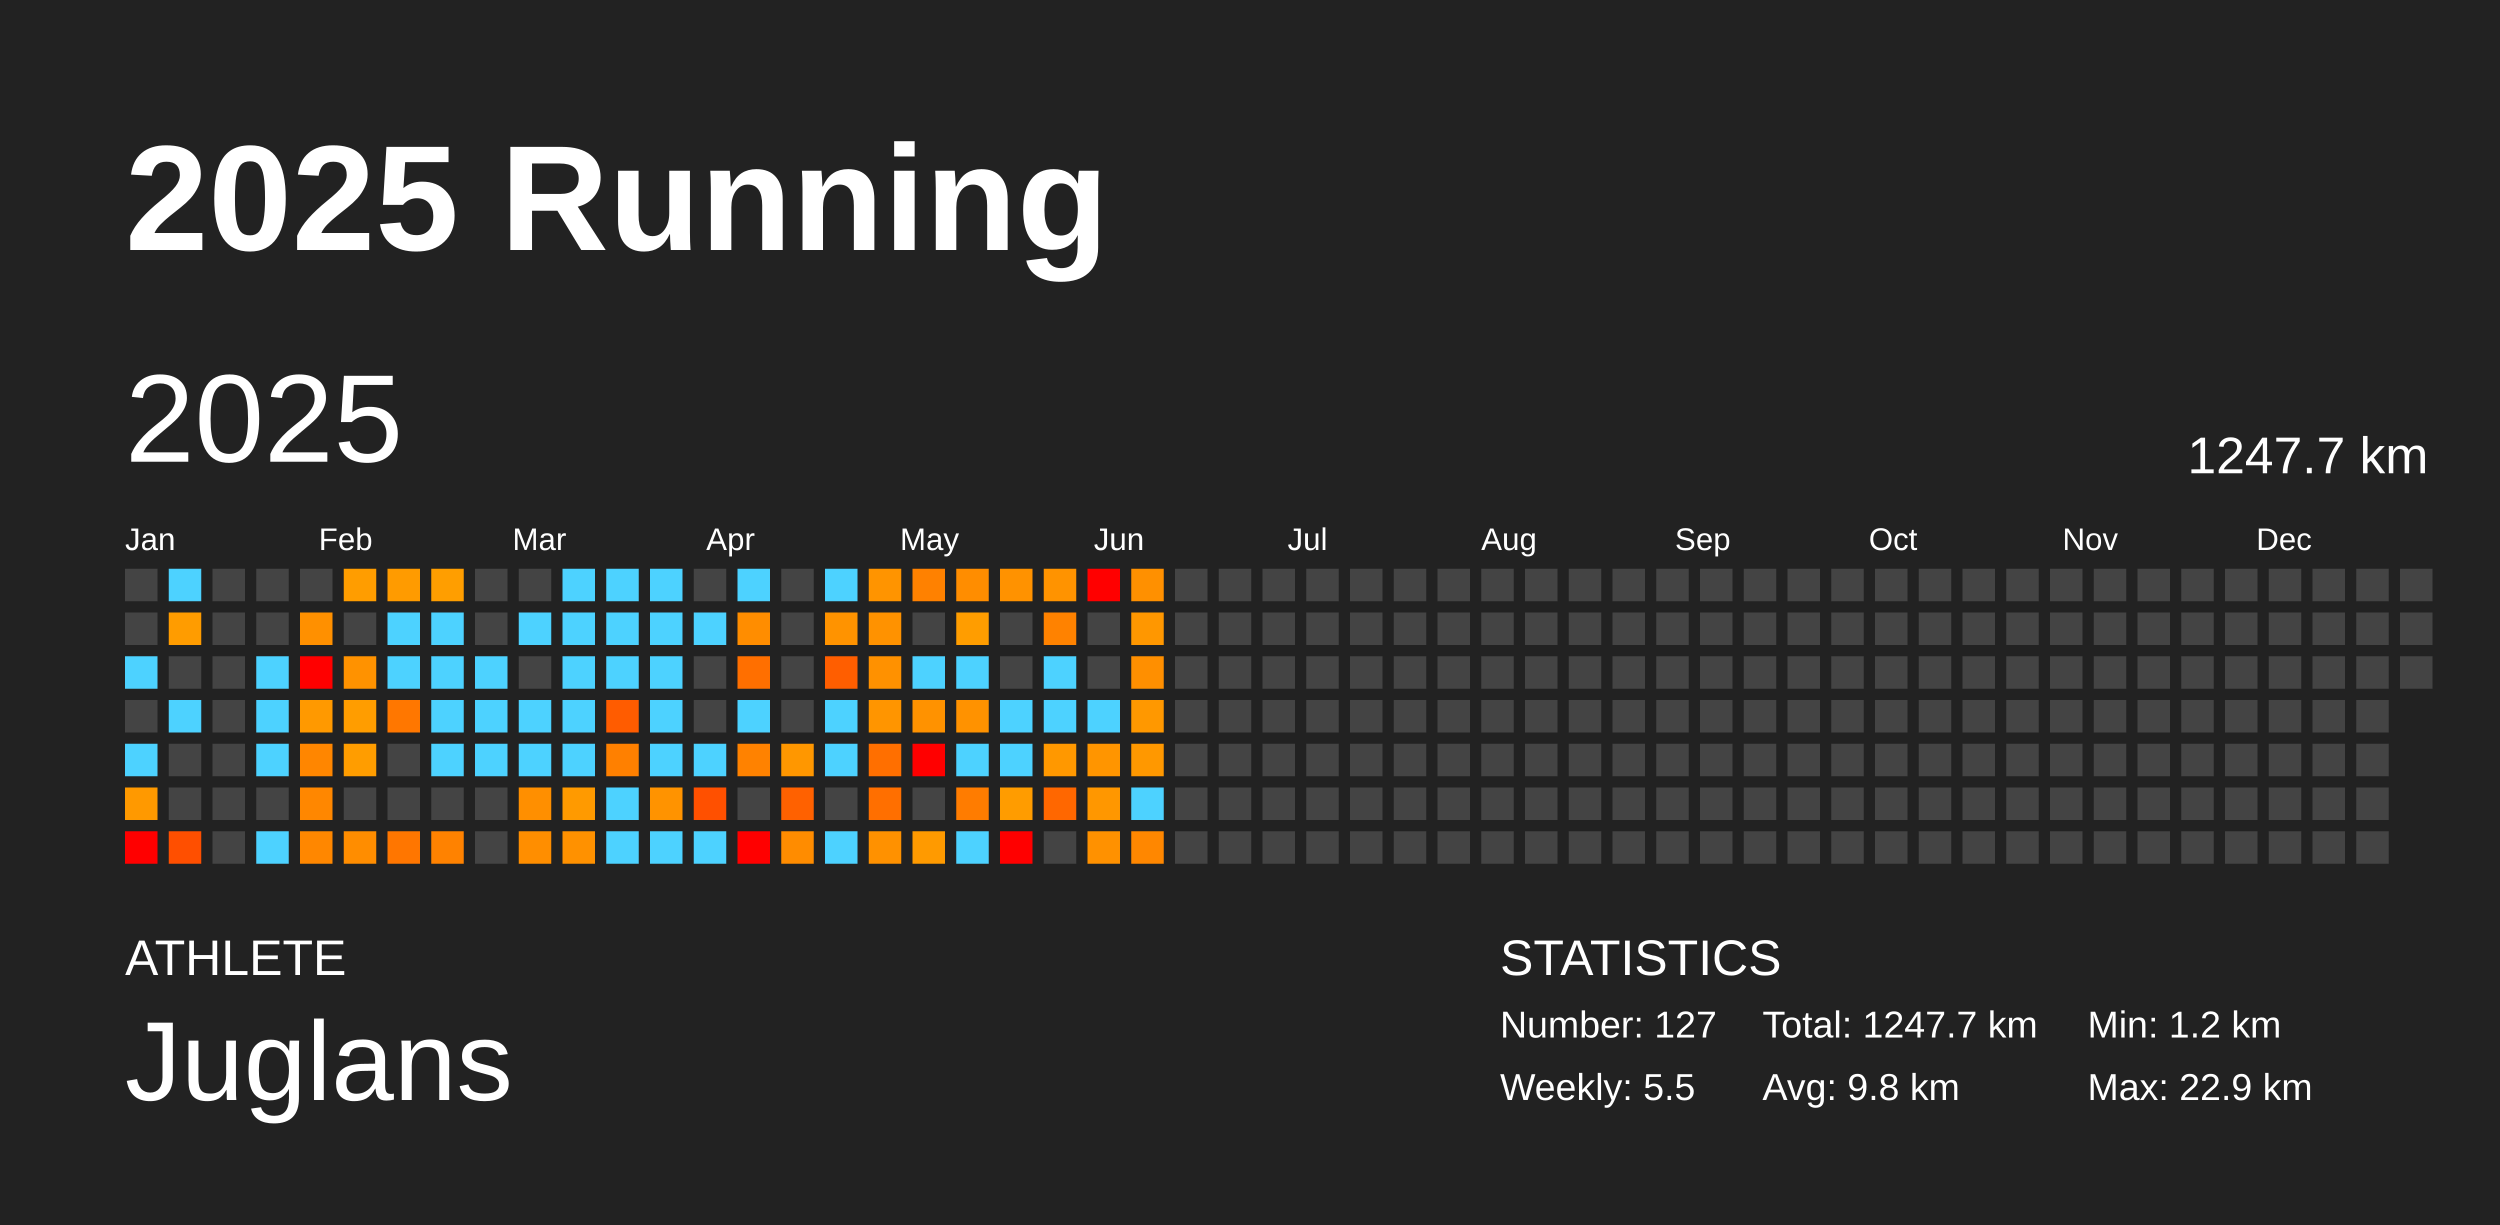
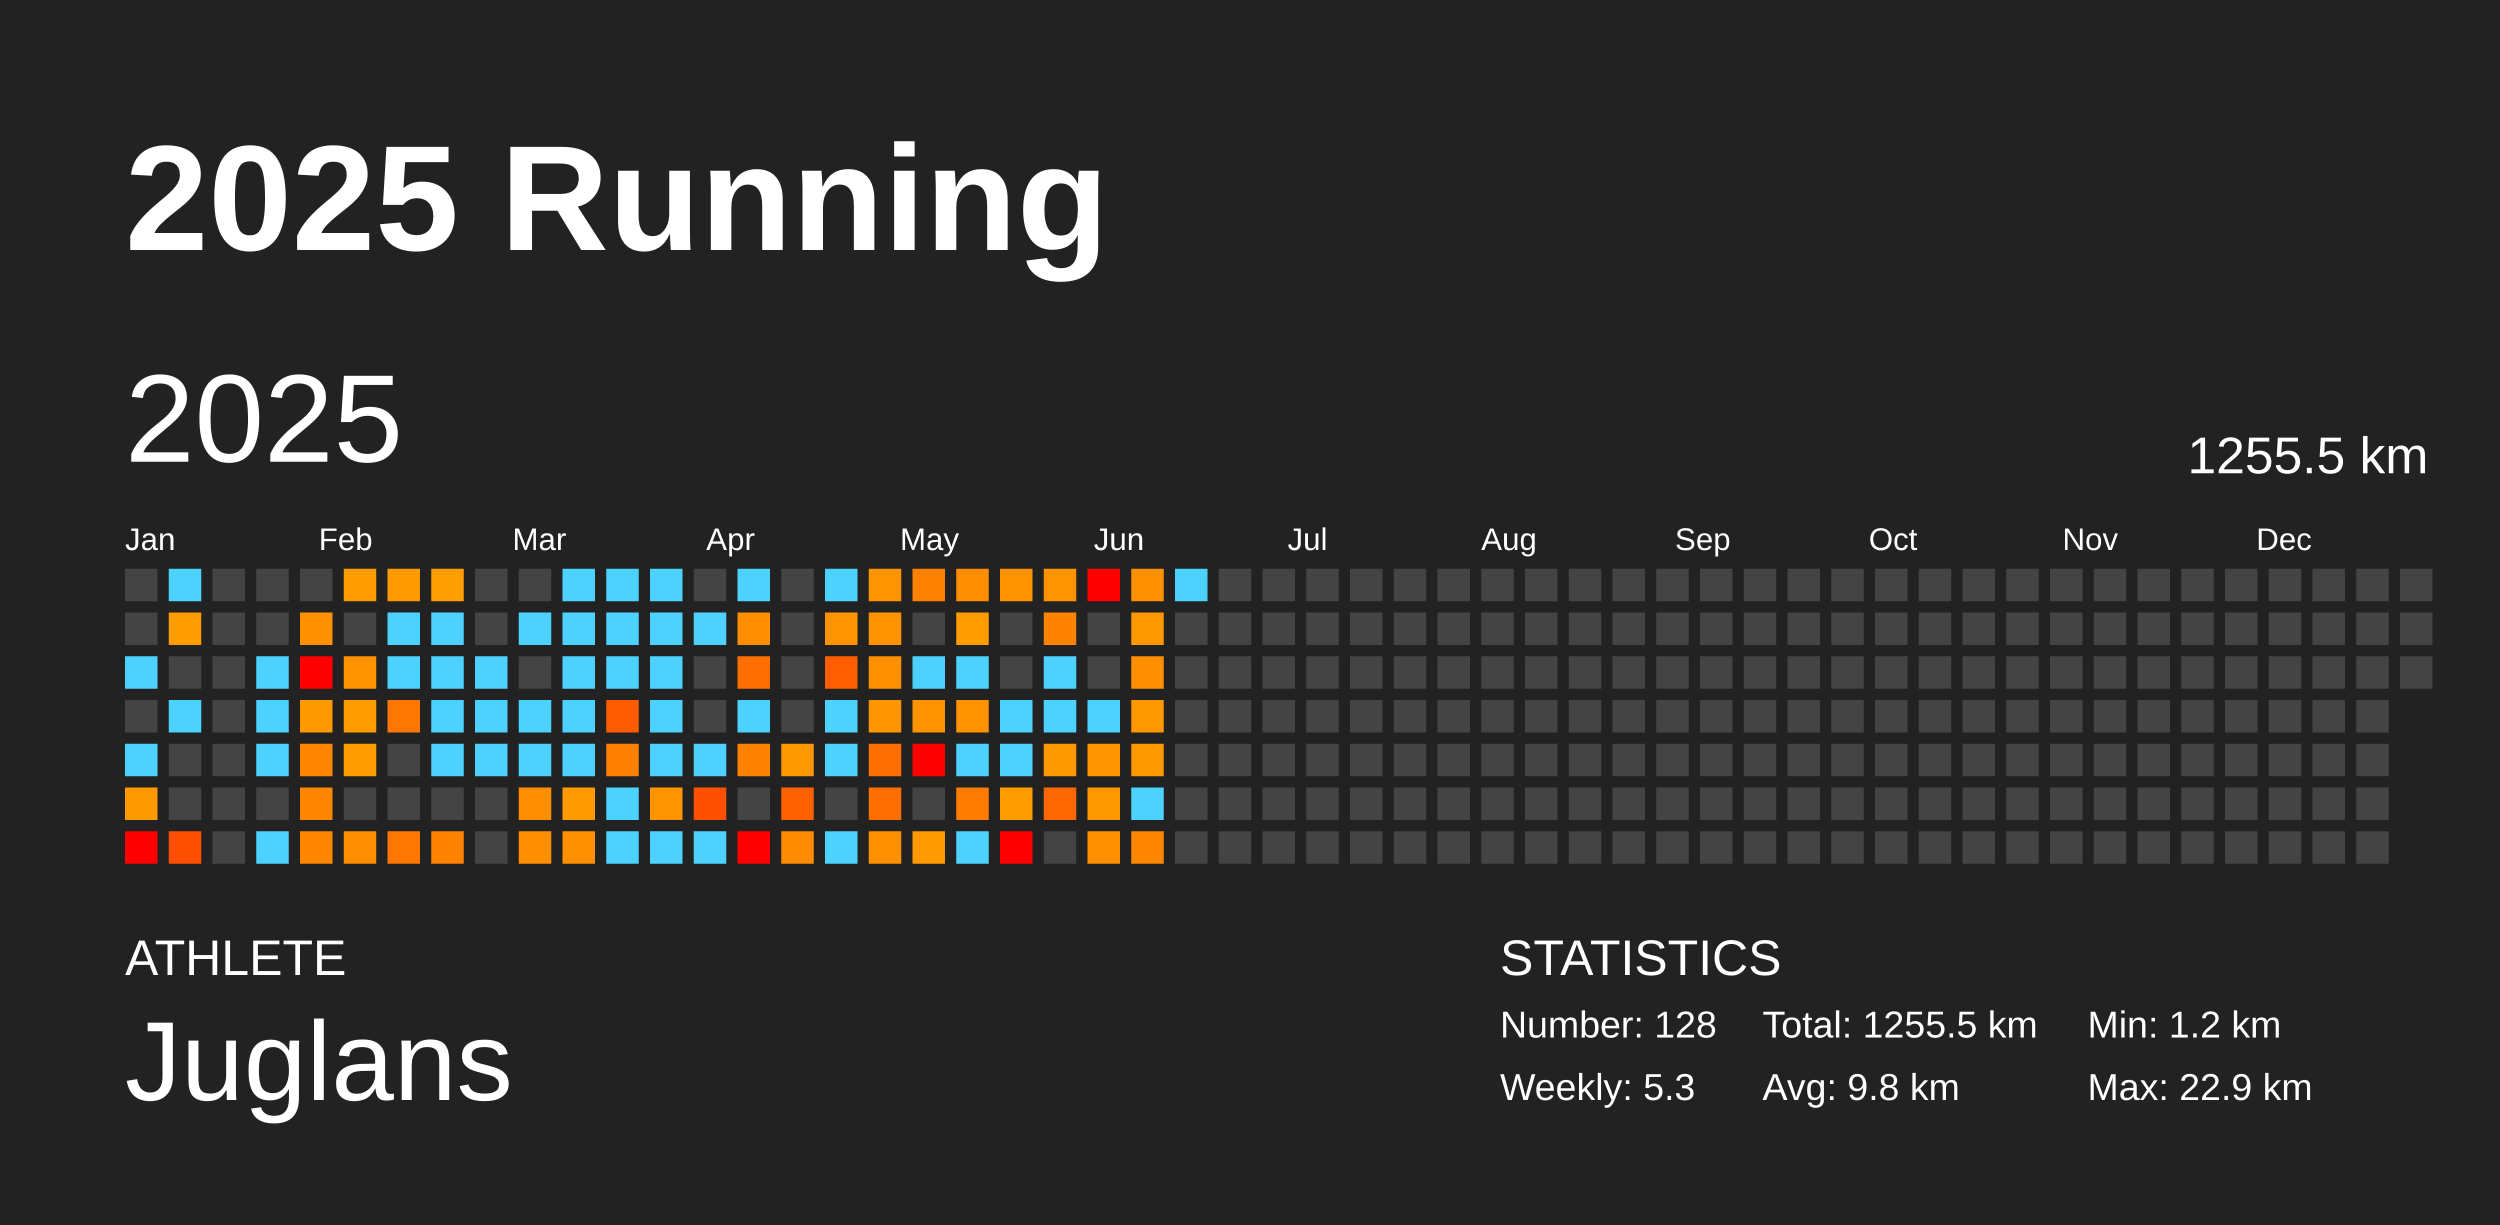
<svg xmlns="http://www.w3.org/2000/svg" baseProfile="full" height="98mm" version="1.1" viewBox="0,0,200,98" width="200mm">
  <defs />
  <rect fill="#222222" height="98" width="200" x="0" y="0" />
  <text fill="#FFFFFF" style="font-size:12px; font-family:Arial; font-weight:bold;" x="10" y="20">2025 Running</text>
  <text fill="#FFFFFF" style="font-size:4px; font-family:Arial" x="10" y="78">ATHLETE</text>
  <text fill="#FFFFFF" style="font-size:9px; font-family:Arial" x="10" y="88">Juglans</text>
  <text fill="#FFFFFF" style="font-size:4px; font-family:Arial" x="120" y="78">STATISTICS</text>
-   <text fill="#FFFFFF" style="font-size:3px; font-family:Arial" x="120" y="83">Number: 127</text>
-   <text fill="#FFFFFF" style="font-size:3px; font-family:Arial" x="120" y="88">Weekly: 5.5</text>
-   <text fill="#FFFFFF" style="font-size:3px; font-family:Arial" x="141" y="83">Total: 1247.7 km</text>
+   <text fill="#FFFFFF" style="font-size:3px; font-family:Arial" x="120" y="83">Number: 128</text>
+   <text fill="#FFFFFF" style="font-size:3px; font-family:Arial" x="120" y="88">Weekly: 5.3</text>
+   <text fill="#FFFFFF" style="font-size:3px; font-family:Arial" x="141" y="83">Total: 1255.5 km</text>
  <text fill="#FFFFFF" style="font-size:3px; font-family:Arial" x="141" y="88">Avg: 9.8 km</text>
  <text fill="#FFFFFF" style="font-size:3px; font-family:Arial" x="167" y="83">Min: 1.2 km</text>
  <text fill="#FFFFFF" style="font-size:3px; font-family:Arial" x="167" y="88">Max: 22.9 km</text>
  <text dominant-baseline="hanging" fill="#FFFFFF" style="font-size:10.0px; font-family:Arial;" x="10" y="30">2025</text>
-   <text dominant-baseline="hanging" fill="#FFFFFF" style="font-size:4.125px; font-family:Arial;" x="175" y="35">1247.7 km</text>
+   <text dominant-baseline="hanging" fill="#FFFFFF" style="font-size:4.125px; font-family:Arial;" x="175" y="35">1255.5 km</text>
  <text fill="#FFFFFF" style="font-size:2.5px; font-family:Arial" x="10.0" y="44">Jan</text>
  <text fill="#FFFFFF" style="font-size:2.5px; font-family:Arial" x="25.5" y="44">Feb</text>
  <text fill="#FFFFFF" style="font-size:2.5px; font-family:Arial" x="41.0" y="44">Mar</text>
  <text fill="#FFFFFF" style="font-size:2.5px; font-family:Arial" x="56.5" y="44">Apr</text>
  <text fill="#FFFFFF" style="font-size:2.5px; font-family:Arial" x="72.0" y="44">May</text>
  <text fill="#FFFFFF" style="font-size:2.5px; font-family:Arial" x="87.5" y="44">Jun</text>
  <text fill="#FFFFFF" style="font-size:2.5px; font-family:Arial" x="103.0" y="44">Jul</text>
  <text fill="#FFFFFF" style="font-size:2.5px; font-family:Arial" x="118.5" y="44">Aug</text>
  <text fill="#FFFFFF" style="font-size:2.5px; font-family:Arial" x="134.0" y="44">Sep</text>
  <text fill="#FFFFFF" style="font-size:2.5px; font-family:Arial" x="149.5" y="44">Oct</text>
  <text fill="#FFFFFF" style="font-size:2.5px; font-family:Arial" x="165.0" y="44">Nov</text>
  <text fill="#FFFFFF" style="font-size:2.5px; font-family:Arial" x="180.5" y="44">Dec</text>
  <rect fill="#444444" height="2.6" width="2.6" x="10.0" y="45.5" />
  <rect fill="#444444" height="2.6" width="2.6" x="10.0" y="49.0" />
  <rect fill="#4dd2ff" height="2.6" width="2.6" x="10.0" y="52.5" />
  <rect fill="#444444" height="2.6" width="2.6" x="10.0" y="56.0" />
  <rect fill="#4dd2ff" height="2.6" width="2.6" x="10.0" y="59.5" />
  <rect fill="#ff9900" height="2.6" width="2.6" x="10.0" y="63.0" />
  <rect fill="red" height="2.6" width="2.6" x="10.0" y="66.5" />
  <rect fill="#4dd2ff" height="2.6" width="2.6" x="13.5" y="45.5" />
  <rect fill="#ff9c00" height="2.6" width="2.6" x="13.5" y="49.0" />
  <rect fill="#444444" height="2.6" width="2.6" x="13.5" y="52.5" />
  <rect fill="#4dd2ff" height="2.6" width="2.6" x="13.5" y="56.0" />
  <rect fill="#444444" height="2.6" width="2.6" x="13.5" y="59.5" />
  <rect fill="#444444" height="2.6" width="2.6" x="13.5" y="63.0" />
  <rect fill="#ff4f00" height="2.6" width="2.6" x="13.5" y="66.5" />
  <rect fill="#444444" height="2.6" width="2.6" x="17.0" y="45.5" />
  <rect fill="#444444" height="2.6" width="2.6" x="17.0" y="49.0" />
  <rect fill="#444444" height="2.6" width="2.6" x="17.0" y="52.5" />
  <rect fill="#444444" height="2.6" width="2.6" x="17.0" y="56.0" />
  <rect fill="#444444" height="2.6" width="2.6" x="17.0" y="59.5" />
  <rect fill="#444444" height="2.6" width="2.6" x="17.0" y="63.0" />
  <rect fill="#444444" height="2.6" width="2.6" x="17.0" y="66.5" />
  <rect fill="#444444" height="2.6" width="2.6" x="20.5" y="45.5" />
  <rect fill="#444444" height="2.6" width="2.6" x="20.5" y="49.0" />
  <rect fill="#4dd2ff" height="2.6" width="2.6" x="20.5" y="52.5" />
  <rect fill="#4dd2ff" height="2.6" width="2.6" x="20.5" y="56.0" />
  <rect fill="#4dd2ff" height="2.6" width="2.6" x="20.5" y="59.5" />
  <rect fill="#444444" height="2.6" width="2.6" x="20.5" y="63.0" />
  <rect fill="#4dd2ff" height="2.6" width="2.6" x="20.5" y="66.5" />
  <rect fill="#444444" height="2.6" width="2.6" x="24.0" y="45.5" />
  <rect fill="#ff9000" height="2.6" width="2.6" x="24.0" y="49.0" />
  <rect fill="red" height="2.6" width="2.6" x="24.0" y="52.5" />
  <rect fill="#ff9900" height="2.6" width="2.6" x="24.0" y="56.0" />
  <rect fill="#ff8600" height="2.6" width="2.6" x="24.0" y="59.5" />
  <rect fill="#ff8700" height="2.6" width="2.6" x="24.0" y="63.0" />
  <rect fill="#ff8700" height="2.6" width="2.6" x="24.0" y="66.5" />
  <rect fill="#ff9d00" height="2.6" width="2.6" x="27.5" y="45.5" />
  <rect fill="#444444" height="2.6" width="2.6" x="27.5" y="49.0" />
  <rect fill="#ff9200" height="2.6" width="2.6" x="27.5" y="52.5" />
  <rect fill="#ff9d00" height="2.6" width="2.6" x="27.5" y="56.0" />
  <rect fill="#ff9d00" height="2.6" width="2.6" x="27.5" y="59.5" />
  <rect fill="#444444" height="2.6" width="2.6" x="27.5" y="63.0" />
  <rect fill="#ff8d00" height="2.6" width="2.6" x="27.5" y="66.5" />
  <rect fill="#ff9b00" height="2.6" width="2.6" x="31.0" y="45.5" />
  <rect fill="#4dd2ff" height="2.6" width="2.6" x="31.0" y="49.0" />
  <rect fill="#4dd2ff" height="2.6" width="2.6" x="31.0" y="52.5" />
  <rect fill="#ff7700" height="2.6" width="2.6" x="31.0" y="56.0" />
  <rect fill="#444444" height="2.6" width="2.6" x="31.0" y="59.5" />
  <rect fill="#444444" height="2.6" width="2.6" x="31.0" y="63.0" />
  <rect fill="#ff7600" height="2.6" width="2.6" x="31.0" y="66.5" />
  <rect fill="#ff9e00" height="2.6" width="2.6" x="34.5" y="45.5" />
  <rect fill="#4dd2ff" height="2.6" width="2.6" x="34.5" y="49.0" />
  <rect fill="#4dd2ff" height="2.6" width="2.6" x="34.5" y="52.5" />
  <rect fill="#4dd2ff" height="2.6" width="2.6" x="34.5" y="56.0" />
  <rect fill="#4dd2ff" height="2.6" width="2.6" x="34.5" y="59.5" />
  <rect fill="#444444" height="2.6" width="2.6" x="34.5" y="63.0" />
  <rect fill="#ff8200" height="2.6" width="2.6" x="34.5" y="66.5" />
  <rect fill="#444444" height="2.6" width="2.6" x="38.0" y="45.5" />
  <rect fill="#444444" height="2.6" width="2.6" x="38.0" y="49.0" />
  <rect fill="#4dd2ff" height="2.6" width="2.6" x="38.0" y="52.5" />
  <rect fill="#4dd2ff" height="2.6" width="2.6" x="38.0" y="56.0" />
  <rect fill="#4dd2ff" height="2.6" width="2.6" x="38.0" y="59.5" />
  <rect fill="#444444" height="2.6" width="2.6" x="38.0" y="63.0" />
  <rect fill="#444444" height="2.6" width="2.6" x="38.0" y="66.5" />
  <rect fill="#444444" height="2.6" width="2.6" x="41.5" y="45.5" />
  <rect fill="#4dd2ff" height="2.6" width="2.6" x="41.5" y="49.0" />
  <rect fill="#444444" height="2.6" width="2.6" x="41.5" y="52.5" />
  <rect fill="#4dd2ff" height="2.6" width="2.6" x="41.5" y="56.0" />
  <rect fill="#4dd2ff" height="2.6" width="2.6" x="41.5" y="59.5" />
  <rect fill="#ff8f00" height="2.6" width="2.6" x="41.5" y="63.0" />
  <rect fill="#ff8e00" height="2.6" width="2.6" x="41.5" y="66.5" />
  <rect fill="#4dd2ff" height="2.6" width="2.6" x="45.0" y="45.5" />
  <rect fill="#4dd2ff" height="2.6" width="2.6" x="45.0" y="49.0" />
  <rect fill="#4dd2ff" height="2.6" width="2.6" x="45.0" y="52.5" />
  <rect fill="#4dd2ff" height="2.6" width="2.6" x="45.0" y="56.0" />
  <rect fill="#4dd2ff" height="2.6" width="2.6" x="45.0" y="59.5" />
  <rect fill="#ff9a00" height="2.6" width="2.6" x="45.0" y="63.0" />
  <rect fill="#ff9100" height="2.6" width="2.6" x="45.0" y="66.5" />
  <rect fill="#4dd2ff" height="2.6" width="2.6" x="48.5" y="45.5" />
  <rect fill="#4dd2ff" height="2.6" width="2.6" x="48.5" y="49.0" />
  <rect fill="#4dd2ff" height="2.6" width="2.6" x="48.5" y="52.5" />
  <rect fill="#ff5c00" height="2.6" width="2.6" x="48.5" y="56.0" />
  <rect fill="#ff8000" height="2.6" width="2.6" x="48.5" y="59.5" />
  <rect fill="#4dd2ff" height="2.6" width="2.6" x="48.5" y="63.0" />
  <rect fill="#4dd2ff" height="2.6" width="2.6" x="48.5" y="66.5" />
  <rect fill="#4dd2ff" height="2.6" width="2.6" x="52.0" y="45.5" />
  <rect fill="#4dd2ff" height="2.6" width="2.6" x="52.0" y="49.0" />
  <rect fill="#4dd2ff" height="2.6" width="2.6" x="52.0" y="52.5" />
  <rect fill="#4dd2ff" height="2.6" width="2.6" x="52.0" y="56.0" />
  <rect fill="#4dd2ff" height="2.6" width="2.6" x="52.0" y="59.5" />
  <rect fill="#ff9300" height="2.6" width="2.6" x="52.0" y="63.0" />
  <rect fill="#4dd2ff" height="2.6" width="2.6" x="52.0" y="66.5" />
  <rect fill="#444444" height="2.6" width="2.6" x="55.5" y="45.5" />
  <rect fill="#4dd2ff" height="2.6" width="2.6" x="55.5" y="49.0" />
  <rect fill="#444444" height="2.6" width="2.6" x="55.5" y="52.5" />
  <rect fill="#444444" height="2.6" width="2.6" x="55.5" y="56.0" />
  <rect fill="#4dd2ff" height="2.6" width="2.6" x="55.5" y="59.5" />
  <rect fill="#ff5000" height="2.6" width="2.6" x="55.5" y="63.0" />
  <rect fill="#4dd2ff" height="2.6" width="2.6" x="55.5" y="66.5" />
  <rect fill="#4dd2ff" height="2.6" width="2.6" x="59.0" y="45.5" />
  <rect fill="#ff8d00" height="2.6" width="2.6" x="59.0" y="49.0" />
  <rect fill="#ff6f00" height="2.6" width="2.6" x="59.0" y="52.5" />
  <rect fill="#4dd2ff" height="2.6" width="2.6" x="59.0" y="56.0" />
  <rect fill="#ff8200" height="2.6" width="2.6" x="59.0" y="59.5" />
  <rect fill="#444444" height="2.6" width="2.6" x="59.0" y="63.0" />
  <rect fill="red" height="2.6" width="2.6" x="59.0" y="66.5" />
  <rect fill="#444444" height="2.6" width="2.6" x="62.5" y="45.5" />
  <rect fill="#444444" height="2.6" width="2.6" x="62.5" y="49.0" />
  <rect fill="#444444" height="2.6" width="2.6" x="62.5" y="52.5" />
  <rect fill="#444444" height="2.6" width="2.6" x="62.5" y="56.0" />
  <rect fill="#ff9700" height="2.6" width="2.6" x="62.5" y="59.5" />
  <rect fill="#ff6100" height="2.6" width="2.6" x="62.5" y="63.0" />
  <rect fill="#ff8c00" height="2.6" width="2.6" x="62.5" y="66.5" />
  <rect fill="#4dd2ff" height="2.6" width="2.6" x="66.0" y="45.5" />
  <rect fill="#ff9300" height="2.6" width="2.6" x="66.0" y="49.0" />
  <rect fill="#ff5e00" height="2.6" width="2.6" x="66.0" y="52.5" />
  <rect fill="#4dd2ff" height="2.6" width="2.6" x="66.0" y="56.0" />
  <rect fill="#4dd2ff" height="2.6" width="2.6" x="66.0" y="59.5" />
  <rect fill="#444444" height="2.6" width="2.6" x="66.0" y="63.0" />
  <rect fill="#4dd2ff" height="2.6" width="2.6" x="66.0" y="66.5" />
  <rect fill="#ff9400" height="2.6" width="2.6" x="69.5" y="45.5" />
  <rect fill="#ff9200" height="2.6" width="2.6" x="69.5" y="49.0" />
  <rect fill="#ff9100" height="2.6" width="2.6" x="69.5" y="52.5" />
  <rect fill="#ff9500" height="2.6" width="2.6" x="69.5" y="56.0" />
  <rect fill="#ff6f00" height="2.6" width="2.6" x="69.5" y="59.5" />
  <rect fill="#ff6f00" height="2.6" width="2.6" x="69.5" y="63.0" />
  <rect fill="#ff9100" height="2.6" width="2.6" x="69.5" y="66.5" />
  <rect fill="#ff8100" height="2.6" width="2.6" x="73.0" y="45.5" />
  <rect fill="#444444" height="2.6" width="2.6" x="73.0" y="49.0" />
  <rect fill="#4dd2ff" height="2.6" width="2.6" x="73.0" y="52.5" />
  <rect fill="#ff9200" height="2.6" width="2.6" x="73.0" y="56.0" />
  <rect fill="red" height="2.6" width="2.6" x="73.0" y="59.5" />
  <rect fill="#444444" height="2.6" width="2.6" x="73.0" y="63.0" />
  <rect fill="#ff9a00" height="2.6" width="2.6" x="73.0" y="66.5" />
  <rect fill="#ff8d00" height="2.6" width="2.6" x="76.5" y="45.5" />
  <rect fill="#ff9d00" height="2.6" width="2.6" x="76.5" y="49.0" />
  <rect fill="#4dd2ff" height="2.6" width="2.6" x="76.5" y="52.5" />
  <rect fill="#ff9200" height="2.6" width="2.6" x="76.5" y="56.0" />
  <rect fill="#4dd2ff" height="2.6" width="2.6" x="76.5" y="59.5" />
  <rect fill="#ff7c00" height="2.6" width="2.6" x="76.5" y="63.0" />
  <rect fill="#4dd2ff" height="2.6" width="2.6" x="76.5" y="66.5" />
  <rect fill="#ff9200" height="2.6" width="2.6" x="80.0" y="45.5" />
  <rect fill="#444444" height="2.6" width="2.6" x="80.0" y="49.0" />
  <rect fill="#444444" height="2.6" width="2.6" x="80.0" y="52.5" />
  <rect fill="#4dd2ff" height="2.6" width="2.6" x="80.0" y="56.0" />
  <rect fill="#4dd2ff" height="2.6" width="2.6" x="80.0" y="59.5" />
  <rect fill="#ff9c00" height="2.6" width="2.6" x="80.0" y="63.0" />
  <rect fill="red" height="2.6" width="2.6" x="80.0" y="66.5" />
  <rect fill="#ff9300" height="2.6" width="2.6" x="83.5" y="45.5" />
  <rect fill="#ff8200" height="2.6" width="2.6" x="83.5" y="49.0" />
  <rect fill="#4dd2ff" height="2.6" width="2.6" x="83.5" y="52.5" />
  <rect fill="#4dd2ff" height="2.6" width="2.6" x="83.5" y="56.0" />
  <rect fill="#ff9800" height="2.6" width="2.6" x="83.5" y="59.5" />
  <rect fill="#ff6700" height="2.6" width="2.6" x="83.5" y="63.0" />
  <rect fill="#444444" height="2.6" width="2.6" x="83.5" y="66.5" />
  <rect fill="red" height="2.6" width="2.6" x="87.0" y="45.5" />
  <rect fill="#444444" height="2.6" width="2.6" x="87.0" y="49.0" />
  <rect fill="#444444" height="2.6" width="2.6" x="87.0" y="52.5" />
  <rect fill="#4dd2ff" height="2.6" width="2.6" x="87.0" y="56.0" />
  <rect fill="#ff9500" height="2.6" width="2.6" x="87.0" y="59.5" />
  <rect fill="#ff9700" height="2.6" width="2.6" x="87.0" y="63.0" />
  <rect fill="#ff9100" height="2.6" width="2.6" x="87.0" y="66.5" />
  <rect fill="#ff9000" height="2.6" width="2.6" x="90.5" y="45.5" />
  <rect fill="#ff9700" height="2.6" width="2.6" x="90.5" y="49.0" />
  <rect fill="#ff8f00" height="2.6" width="2.6" x="90.5" y="52.5" />
  <rect fill="#ff9800" height="2.6" width="2.6" x="90.5" y="56.0" />
  <rect fill="#ff9800" height="2.6" width="2.6" x="90.5" y="59.5" />
  <rect fill="#4dd2ff" height="2.6" width="2.6" x="90.5" y="63.0" />
  <rect fill="#ff8700" height="2.6" width="2.6" x="90.5" y="66.5" />
-   <rect fill="#444444" height="2.6" width="2.6" x="94.0" y="45.5" />
+   <rect fill="#4dd2ff" height="2.6" width="2.6" x="94.0" y="45.5" />
  <rect fill="#444444" height="2.6" width="2.6" x="94.0" y="49.0" />
  <rect fill="#444444" height="2.6" width="2.6" x="94.0" y="52.5" />
  <rect fill="#444444" height="2.6" width="2.6" x="94.0" y="56.0" />
  <rect fill="#444444" height="2.6" width="2.6" x="94.0" y="59.5" />
  <rect fill="#444444" height="2.6" width="2.6" x="94.0" y="63.0" />
  <rect fill="#444444" height="2.6" width="2.6" x="94.0" y="66.5" />
  <rect fill="#444444" height="2.6" width="2.6" x="97.5" y="45.5" />
  <rect fill="#444444" height="2.6" width="2.6" x="97.5" y="49.0" />
  <rect fill="#444444" height="2.6" width="2.6" x="97.5" y="52.5" />
  <rect fill="#444444" height="2.6" width="2.6" x="97.5" y="56.0" />
  <rect fill="#444444" height="2.6" width="2.6" x="97.5" y="59.5" />
  <rect fill="#444444" height="2.6" width="2.6" x="97.5" y="63.0" />
  <rect fill="#444444" height="2.6" width="2.6" x="97.5" y="66.5" />
  <rect fill="#444444" height="2.6" width="2.6" x="101.0" y="45.5" />
  <rect fill="#444444" height="2.6" width="2.6" x="101.0" y="49.0" />
  <rect fill="#444444" height="2.6" width="2.6" x="101.0" y="52.5" />
  <rect fill="#444444" height="2.6" width="2.6" x="101.0" y="56.0" />
  <rect fill="#444444" height="2.6" width="2.6" x="101.0" y="59.5" />
  <rect fill="#444444" height="2.6" width="2.6" x="101.0" y="63.0" />
  <rect fill="#444444" height="2.6" width="2.6" x="101.0" y="66.5" />
  <rect fill="#444444" height="2.6" width="2.6" x="104.5" y="45.5" />
  <rect fill="#444444" height="2.6" width="2.6" x="104.5" y="49.0" />
  <rect fill="#444444" height="2.6" width="2.6" x="104.5" y="52.5" />
  <rect fill="#444444" height="2.6" width="2.6" x="104.5" y="56.0" />
  <rect fill="#444444" height="2.6" width="2.6" x="104.5" y="59.5" />
  <rect fill="#444444" height="2.6" width="2.6" x="104.5" y="63.0" />
  <rect fill="#444444" height="2.6" width="2.6" x="104.5" y="66.5" />
  <rect fill="#444444" height="2.6" width="2.6" x="108.0" y="45.5" />
  <rect fill="#444444" height="2.6" width="2.6" x="108.0" y="49.0" />
  <rect fill="#444444" height="2.6" width="2.6" x="108.0" y="52.5" />
  <rect fill="#444444" height="2.6" width="2.6" x="108.0" y="56.0" />
  <rect fill="#444444" height="2.6" width="2.6" x="108.0" y="59.5" />
  <rect fill="#444444" height="2.6" width="2.6" x="108.0" y="63.0" />
  <rect fill="#444444" height="2.6" width="2.6" x="108.0" y="66.5" />
  <rect fill="#444444" height="2.6" width="2.6" x="111.5" y="45.5" />
  <rect fill="#444444" height="2.6" width="2.6" x="111.5" y="49.0" />
  <rect fill="#444444" height="2.6" width="2.6" x="111.5" y="52.5" />
  <rect fill="#444444" height="2.6" width="2.6" x="111.5" y="56.0" />
  <rect fill="#444444" height="2.6" width="2.6" x="111.5" y="59.5" />
  <rect fill="#444444" height="2.6" width="2.6" x="111.5" y="63.0" />
  <rect fill="#444444" height="2.6" width="2.6" x="111.5" y="66.5" />
  <rect fill="#444444" height="2.6" width="2.6" x="115.0" y="45.5" />
  <rect fill="#444444" height="2.6" width="2.6" x="115.0" y="49.0" />
  <rect fill="#444444" height="2.6" width="2.6" x="115.0" y="52.5" />
  <rect fill="#444444" height="2.6" width="2.6" x="115.0" y="56.0" />
  <rect fill="#444444" height="2.6" width="2.6" x="115.0" y="59.5" />
  <rect fill="#444444" height="2.6" width="2.6" x="115.0" y="63.0" />
  <rect fill="#444444" height="2.6" width="2.6" x="115.0" y="66.5" />
  <rect fill="#444444" height="2.6" width="2.6" x="118.5" y="45.5" />
  <rect fill="#444444" height="2.6" width="2.6" x="118.5" y="49.0" />
  <rect fill="#444444" height="2.6" width="2.6" x="118.5" y="52.5" />
  <rect fill="#444444" height="2.6" width="2.6" x="118.5" y="56.0" />
  <rect fill="#444444" height="2.6" width="2.6" x="118.5" y="59.5" />
  <rect fill="#444444" height="2.6" width="2.6" x="118.5" y="63.0" />
  <rect fill="#444444" height="2.6" width="2.6" x="118.5" y="66.5" />
  <rect fill="#444444" height="2.6" width="2.6" x="122.0" y="45.5" />
  <rect fill="#444444" height="2.6" width="2.6" x="122.0" y="49.0" />
  <rect fill="#444444" height="2.6" width="2.6" x="122.0" y="52.5" />
  <rect fill="#444444" height="2.6" width="2.6" x="122.0" y="56.0" />
  <rect fill="#444444" height="2.6" width="2.6" x="122.0" y="59.5" />
  <rect fill="#444444" height="2.6" width="2.6" x="122.0" y="63.0" />
  <rect fill="#444444" height="2.6" width="2.6" x="122.0" y="66.5" />
  <rect fill="#444444" height="2.6" width="2.6" x="125.5" y="45.5" />
  <rect fill="#444444" height="2.6" width="2.6" x="125.5" y="49.0" />
  <rect fill="#444444" height="2.6" width="2.6" x="125.5" y="52.5" />
  <rect fill="#444444" height="2.6" width="2.6" x="125.5" y="56.0" />
  <rect fill="#444444" height="2.6" width="2.6" x="125.5" y="59.5" />
  <rect fill="#444444" height="2.6" width="2.6" x="125.5" y="63.0" />
  <rect fill="#444444" height="2.6" width="2.6" x="125.5" y="66.5" />
  <rect fill="#444444" height="2.6" width="2.6" x="129.0" y="45.5" />
  <rect fill="#444444" height="2.6" width="2.6" x="129.0" y="49.0" />
  <rect fill="#444444" height="2.6" width="2.6" x="129.0" y="52.5" />
  <rect fill="#444444" height="2.6" width="2.6" x="129.0" y="56.0" />
  <rect fill="#444444" height="2.6" width="2.6" x="129.0" y="59.5" />
  <rect fill="#444444" height="2.6" width="2.6" x="129.0" y="63.0" />
  <rect fill="#444444" height="2.6" width="2.6" x="129.0" y="66.5" />
  <rect fill="#444444" height="2.6" width="2.6" x="132.5" y="45.5" />
  <rect fill="#444444" height="2.6" width="2.6" x="132.5" y="49.0" />
  <rect fill="#444444" height="2.6" width="2.6" x="132.5" y="52.5" />
  <rect fill="#444444" height="2.6" width="2.6" x="132.5" y="56.0" />
  <rect fill="#444444" height="2.6" width="2.6" x="132.5" y="59.5" />
  <rect fill="#444444" height="2.6" width="2.6" x="132.5" y="63.0" />
  <rect fill="#444444" height="2.6" width="2.6" x="132.5" y="66.5" />
  <rect fill="#444444" height="2.6" width="2.6" x="136.0" y="45.5" />
  <rect fill="#444444" height="2.6" width="2.6" x="136.0" y="49.0" />
  <rect fill="#444444" height="2.6" width="2.6" x="136.0" y="52.5" />
  <rect fill="#444444" height="2.6" width="2.6" x="136.0" y="56.0" />
  <rect fill="#444444" height="2.6" width="2.6" x="136.0" y="59.5" />
  <rect fill="#444444" height="2.6" width="2.6" x="136.0" y="63.0" />
  <rect fill="#444444" height="2.6" width="2.6" x="136.0" y="66.5" />
  <rect fill="#444444" height="2.6" width="2.6" x="139.5" y="45.5" />
  <rect fill="#444444" height="2.6" width="2.6" x="139.5" y="49.0" />
  <rect fill="#444444" height="2.6" width="2.6" x="139.5" y="52.5" />
  <rect fill="#444444" height="2.6" width="2.6" x="139.5" y="56.0" />
  <rect fill="#444444" height="2.6" width="2.6" x="139.5" y="59.5" />
  <rect fill="#444444" height="2.6" width="2.6" x="139.5" y="63.0" />
  <rect fill="#444444" height="2.6" width="2.6" x="139.5" y="66.5" />
  <rect fill="#444444" height="2.6" width="2.6" x="143.0" y="45.5" />
  <rect fill="#444444" height="2.6" width="2.6" x="143.0" y="49.0" />
  <rect fill="#444444" height="2.6" width="2.6" x="143.0" y="52.5" />
  <rect fill="#444444" height="2.6" width="2.6" x="143.0" y="56.0" />
  <rect fill="#444444" height="2.6" width="2.6" x="143.0" y="59.5" />
  <rect fill="#444444" height="2.6" width="2.6" x="143.0" y="63.0" />
  <rect fill="#444444" height="2.6" width="2.6" x="143.0" y="66.5" />
  <rect fill="#444444" height="2.6" width="2.6" x="146.5" y="45.5" />
  <rect fill="#444444" height="2.6" width="2.6" x="146.5" y="49.0" />
  <rect fill="#444444" height="2.6" width="2.6" x="146.5" y="52.5" />
  <rect fill="#444444" height="2.6" width="2.6" x="146.5" y="56.0" />
  <rect fill="#444444" height="2.6" width="2.6" x="146.5" y="59.5" />
  <rect fill="#444444" height="2.6" width="2.6" x="146.5" y="63.0" />
  <rect fill="#444444" height="2.6" width="2.6" x="146.5" y="66.5" />
  <rect fill="#444444" height="2.6" width="2.6" x="150.0" y="45.5" />
  <rect fill="#444444" height="2.6" width="2.6" x="150.0" y="49.0" />
  <rect fill="#444444" height="2.6" width="2.6" x="150.0" y="52.5" />
  <rect fill="#444444" height="2.6" width="2.6" x="150.0" y="56.0" />
  <rect fill="#444444" height="2.6" width="2.6" x="150.0" y="59.5" />
  <rect fill="#444444" height="2.6" width="2.6" x="150.0" y="63.0" />
  <rect fill="#444444" height="2.6" width="2.6" x="150.0" y="66.5" />
  <rect fill="#444444" height="2.6" width="2.6" x="153.5" y="45.5" />
  <rect fill="#444444" height="2.6" width="2.6" x="153.5" y="49.0" />
  <rect fill="#444444" height="2.6" width="2.6" x="153.5" y="52.5" />
  <rect fill="#444444" height="2.6" width="2.6" x="153.5" y="56.0" />
  <rect fill="#444444" height="2.6" width="2.6" x="153.5" y="59.5" />
  <rect fill="#444444" height="2.6" width="2.6" x="153.5" y="63.0" />
  <rect fill="#444444" height="2.6" width="2.6" x="153.5" y="66.5" />
  <rect fill="#444444" height="2.6" width="2.6" x="157.0" y="45.5" />
  <rect fill="#444444" height="2.6" width="2.6" x="157.0" y="49.0" />
  <rect fill="#444444" height="2.6" width="2.6" x="157.0" y="52.5" />
  <rect fill="#444444" height="2.6" width="2.6" x="157.0" y="56.0" />
  <rect fill="#444444" height="2.6" width="2.6" x="157.0" y="59.5" />
  <rect fill="#444444" height="2.6" width="2.6" x="157.0" y="63.0" />
  <rect fill="#444444" height="2.6" width="2.6" x="157.0" y="66.5" />
  <rect fill="#444444" height="2.6" width="2.6" x="160.5" y="45.5" />
  <rect fill="#444444" height="2.6" width="2.6" x="160.5" y="49.0" />
  <rect fill="#444444" height="2.6" width="2.6" x="160.5" y="52.5" />
  <rect fill="#444444" height="2.6" width="2.6" x="160.5" y="56.0" />
  <rect fill="#444444" height="2.6" width="2.6" x="160.5" y="59.5" />
  <rect fill="#444444" height="2.6" width="2.6" x="160.5" y="63.0" />
  <rect fill="#444444" height="2.6" width="2.6" x="160.5" y="66.5" />
  <rect fill="#444444" height="2.6" width="2.6" x="164.0" y="45.5" />
  <rect fill="#444444" height="2.6" width="2.6" x="164.0" y="49.0" />
  <rect fill="#444444" height="2.6" width="2.6" x="164.0" y="52.5" />
  <rect fill="#444444" height="2.6" width="2.6" x="164.0" y="56.0" />
  <rect fill="#444444" height="2.6" width="2.6" x="164.0" y="59.5" />
  <rect fill="#444444" height="2.6" width="2.6" x="164.0" y="63.0" />
  <rect fill="#444444" height="2.6" width="2.6" x="164.0" y="66.5" />
  <rect fill="#444444" height="2.6" width="2.6" x="167.5" y="45.5" />
  <rect fill="#444444" height="2.6" width="2.6" x="167.5" y="49.0" />
  <rect fill="#444444" height="2.6" width="2.6" x="167.5" y="52.5" />
  <rect fill="#444444" height="2.6" width="2.6" x="167.5" y="56.0" />
  <rect fill="#444444" height="2.6" width="2.6" x="167.5" y="59.5" />
  <rect fill="#444444" height="2.6" width="2.6" x="167.5" y="63.0" />
  <rect fill="#444444" height="2.6" width="2.6" x="167.5" y="66.5" />
  <rect fill="#444444" height="2.6" width="2.6" x="171.0" y="45.5" />
  <rect fill="#444444" height="2.6" width="2.6" x="171.0" y="49.0" />
  <rect fill="#444444" height="2.6" width="2.6" x="171.0" y="52.5" />
  <rect fill="#444444" height="2.6" width="2.6" x="171.0" y="56.0" />
  <rect fill="#444444" height="2.6" width="2.6" x="171.0" y="59.5" />
  <rect fill="#444444" height="2.6" width="2.6" x="171.0" y="63.0" />
  <rect fill="#444444" height="2.6" width="2.6" x="171.0" y="66.5" />
  <rect fill="#444444" height="2.6" width="2.6" x="174.5" y="45.5" />
  <rect fill="#444444" height="2.6" width="2.6" x="174.5" y="49.0" />
  <rect fill="#444444" height="2.6" width="2.6" x="174.5" y="52.5" />
  <rect fill="#444444" height="2.6" width="2.6" x="174.5" y="56.0" />
  <rect fill="#444444" height="2.6" width="2.6" x="174.5" y="59.5" />
  <rect fill="#444444" height="2.6" width="2.6" x="174.5" y="63.0" />
  <rect fill="#444444" height="2.6" width="2.6" x="174.5" y="66.5" />
  <rect fill="#444444" height="2.6" width="2.6" x="178.0" y="45.5" />
  <rect fill="#444444" height="2.6" width="2.6" x="178.0" y="49.0" />
  <rect fill="#444444" height="2.6" width="2.6" x="178.0" y="52.5" />
  <rect fill="#444444" height="2.6" width="2.6" x="178.0" y="56.0" />
  <rect fill="#444444" height="2.6" width="2.6" x="178.0" y="59.5" />
  <rect fill="#444444" height="2.6" width="2.6" x="178.0" y="63.0" />
  <rect fill="#444444" height="2.6" width="2.6" x="178.0" y="66.5" />
  <rect fill="#444444" height="2.6" width="2.6" x="181.5" y="45.5" />
  <rect fill="#444444" height="2.6" width="2.6" x="181.5" y="49.0" />
  <rect fill="#444444" height="2.6" width="2.6" x="181.5" y="52.5" />
  <rect fill="#444444" height="2.6" width="2.6" x="181.5" y="56.0" />
  <rect fill="#444444" height="2.6" width="2.6" x="181.5" y="59.5" />
  <rect fill="#444444" height="2.6" width="2.6" x="181.5" y="63.0" />
  <rect fill="#444444" height="2.6" width="2.6" x="181.5" y="66.5" />
  <rect fill="#444444" height="2.6" width="2.6" x="185.0" y="45.5" />
  <rect fill="#444444" height="2.6" width="2.6" x="185.0" y="49.0" />
  <rect fill="#444444" height="2.6" width="2.6" x="185.0" y="52.5" />
  <rect fill="#444444" height="2.6" width="2.6" x="185.0" y="56.0" />
  <rect fill="#444444" height="2.6" width="2.6" x="185.0" y="59.5" />
  <rect fill="#444444" height="2.6" width="2.6" x="185.0" y="63.0" />
  <rect fill="#444444" height="2.6" width="2.6" x="185.0" y="66.5" />
  <rect fill="#444444" height="2.6" width="2.6" x="188.5" y="45.5" />
  <rect fill="#444444" height="2.6" width="2.6" x="188.5" y="49.0" />
  <rect fill="#444444" height="2.6" width="2.6" x="188.5" y="52.5" />
  <rect fill="#444444" height="2.6" width="2.6" x="188.5" y="56.0" />
  <rect fill="#444444" height="2.6" width="2.6" x="188.5" y="59.5" />
  <rect fill="#444444" height="2.6" width="2.6" x="188.5" y="63.0" />
  <rect fill="#444444" height="2.6" width="2.6" x="188.5" y="66.5" />
  <rect fill="#444444" height="2.6" width="2.6" x="192.0" y="45.5" />
  <rect fill="#444444" height="2.6" width="2.6" x="192.0" y="49.0" />
  <rect fill="#444444" height="2.6" width="2.6" x="192.0" y="52.5" />
</svg>
